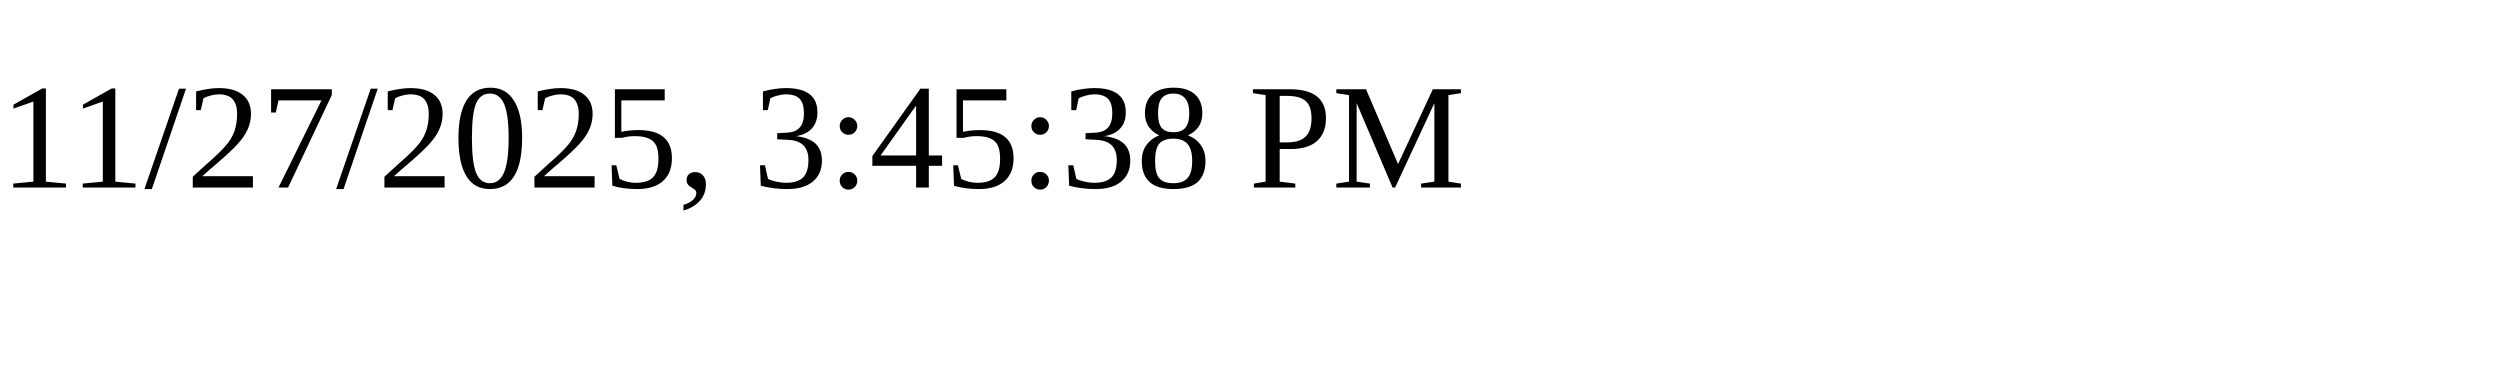
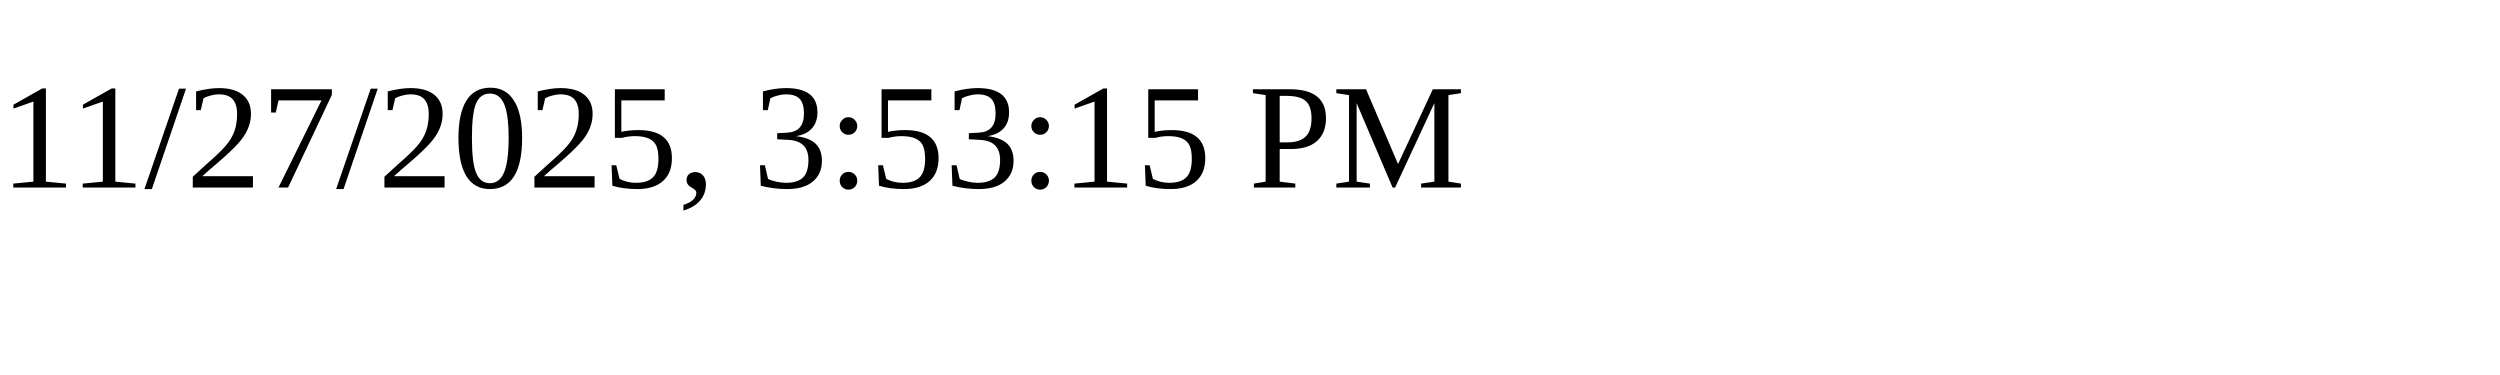
<svg xmlns="http://www.w3.org/2000/svg" height="30" width="200">
-   <text x="0" y="15">11/27/2025, 3:45:38 PM</text>
+   <text x="0" y="15">11/27/2025, 3:53:15 PM</text>
</svg>
